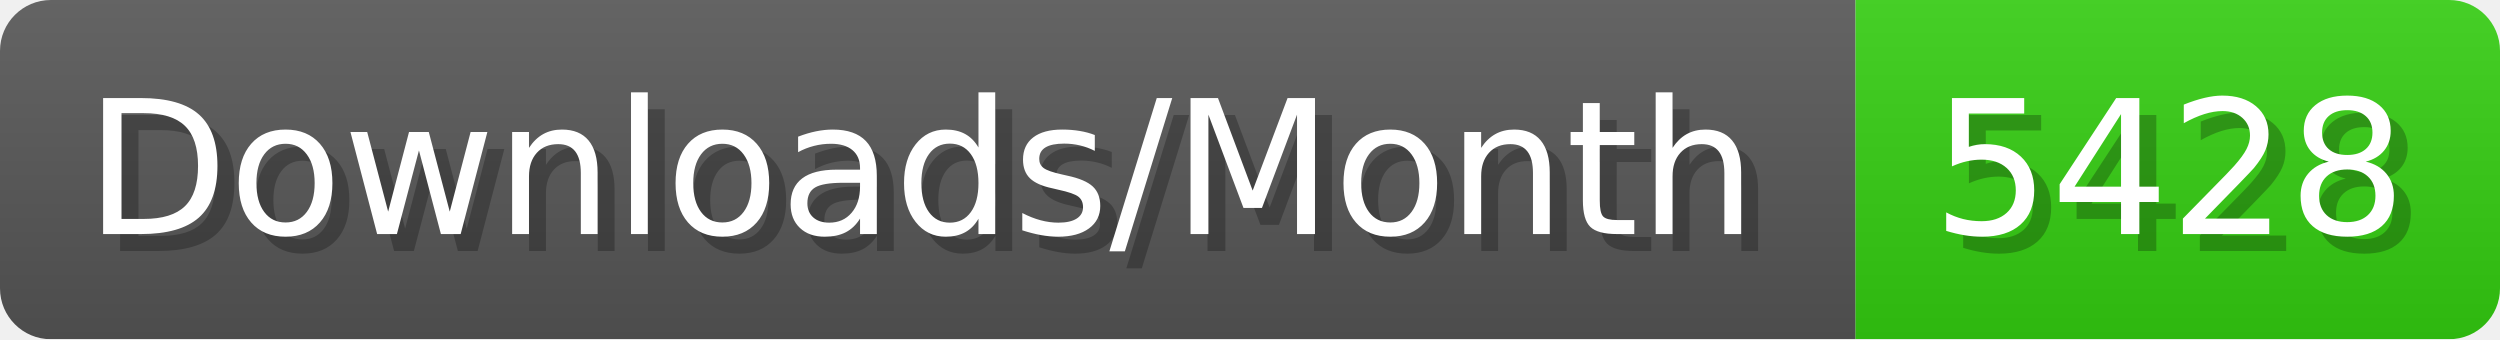
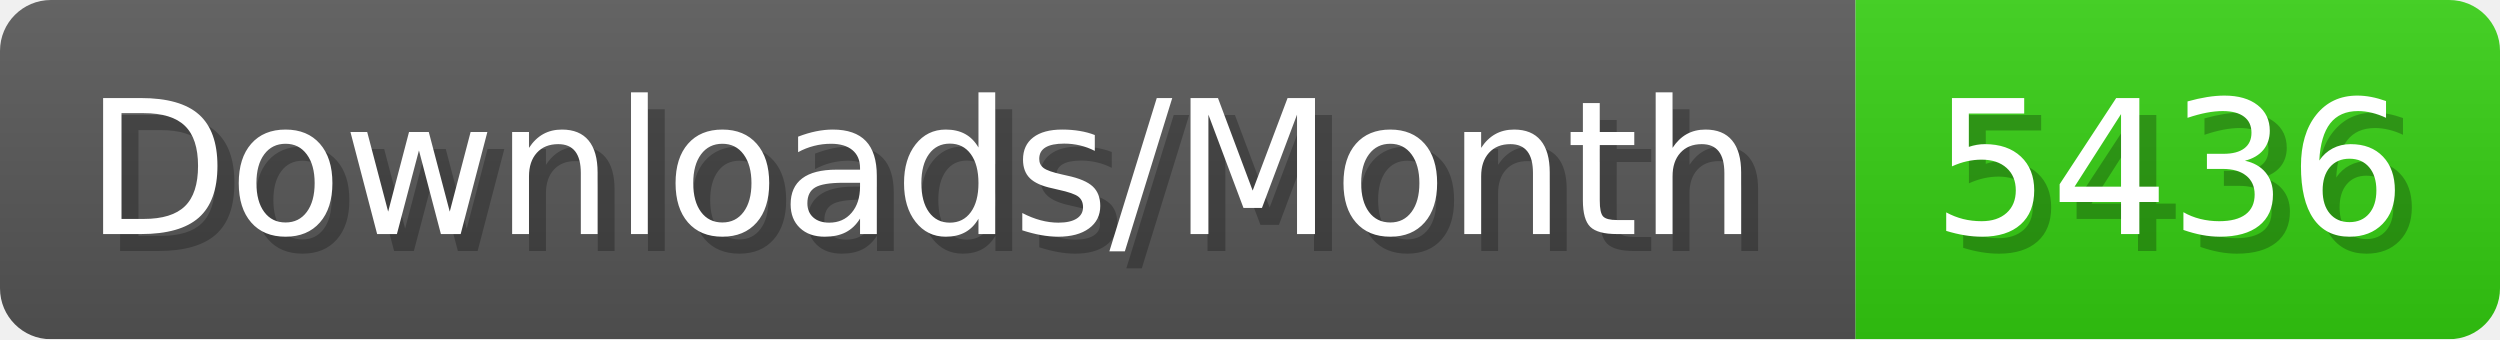
- <svg xmlns="http://www.w3.org/2000/svg" width="147.4" height="20" viewBox="0 0 1474 200" role="img" aria-label="Downloads/Month: 5428">
+ <svg xmlns="http://www.w3.org/2000/svg" width="147.4" height="20" viewBox="0 0 1474 200" role="img" aria-label="Downloads/Month: 5436">
  <linearGradient id="YlXUI" x2="0" y2="100%">
    <stop offset="0" stop-opacity=".1" stop-color="#EEE" />
    <stop offset="1" stop-opacity=".1" />
  </linearGradient>
  <mask id="JHhop">
    <rect width="1474" height="200" rx="30" fill="#FFF" />
  </mask>
  <g mask="url(#JHhop)">
    <rect width="1094" height="200" fill="#555" />
    <rect width="380" height="200" fill="#3C1" x="1094" />
    <rect width="1474" height="200" fill="url(#YlXUI)" />
  </g>
  <g aria-hidden="true" fill="#fff" text-anchor="start" font-family="Verdana,DejaVu Sans,sans-serif" font-size="110">
    <text x="60" y="148" textLength="994" fill="#000" opacity="0.25">Downloads/Month</text>
    <text x="50" y="138" textLength="994">Downloads/Month</text>
-     <text x="1149" y="148" textLength="280" fill="#000" opacity="0.25">5428</text>
-     <text x="1139" y="138" textLength="280">5428</text>
+     <text x="1149" y="148" textLength="280" fill="#000" opacity="0.25">5436</text>
+     <text x="1139" y="138" textLength="280">5436</text>
  </g>
</svg>
